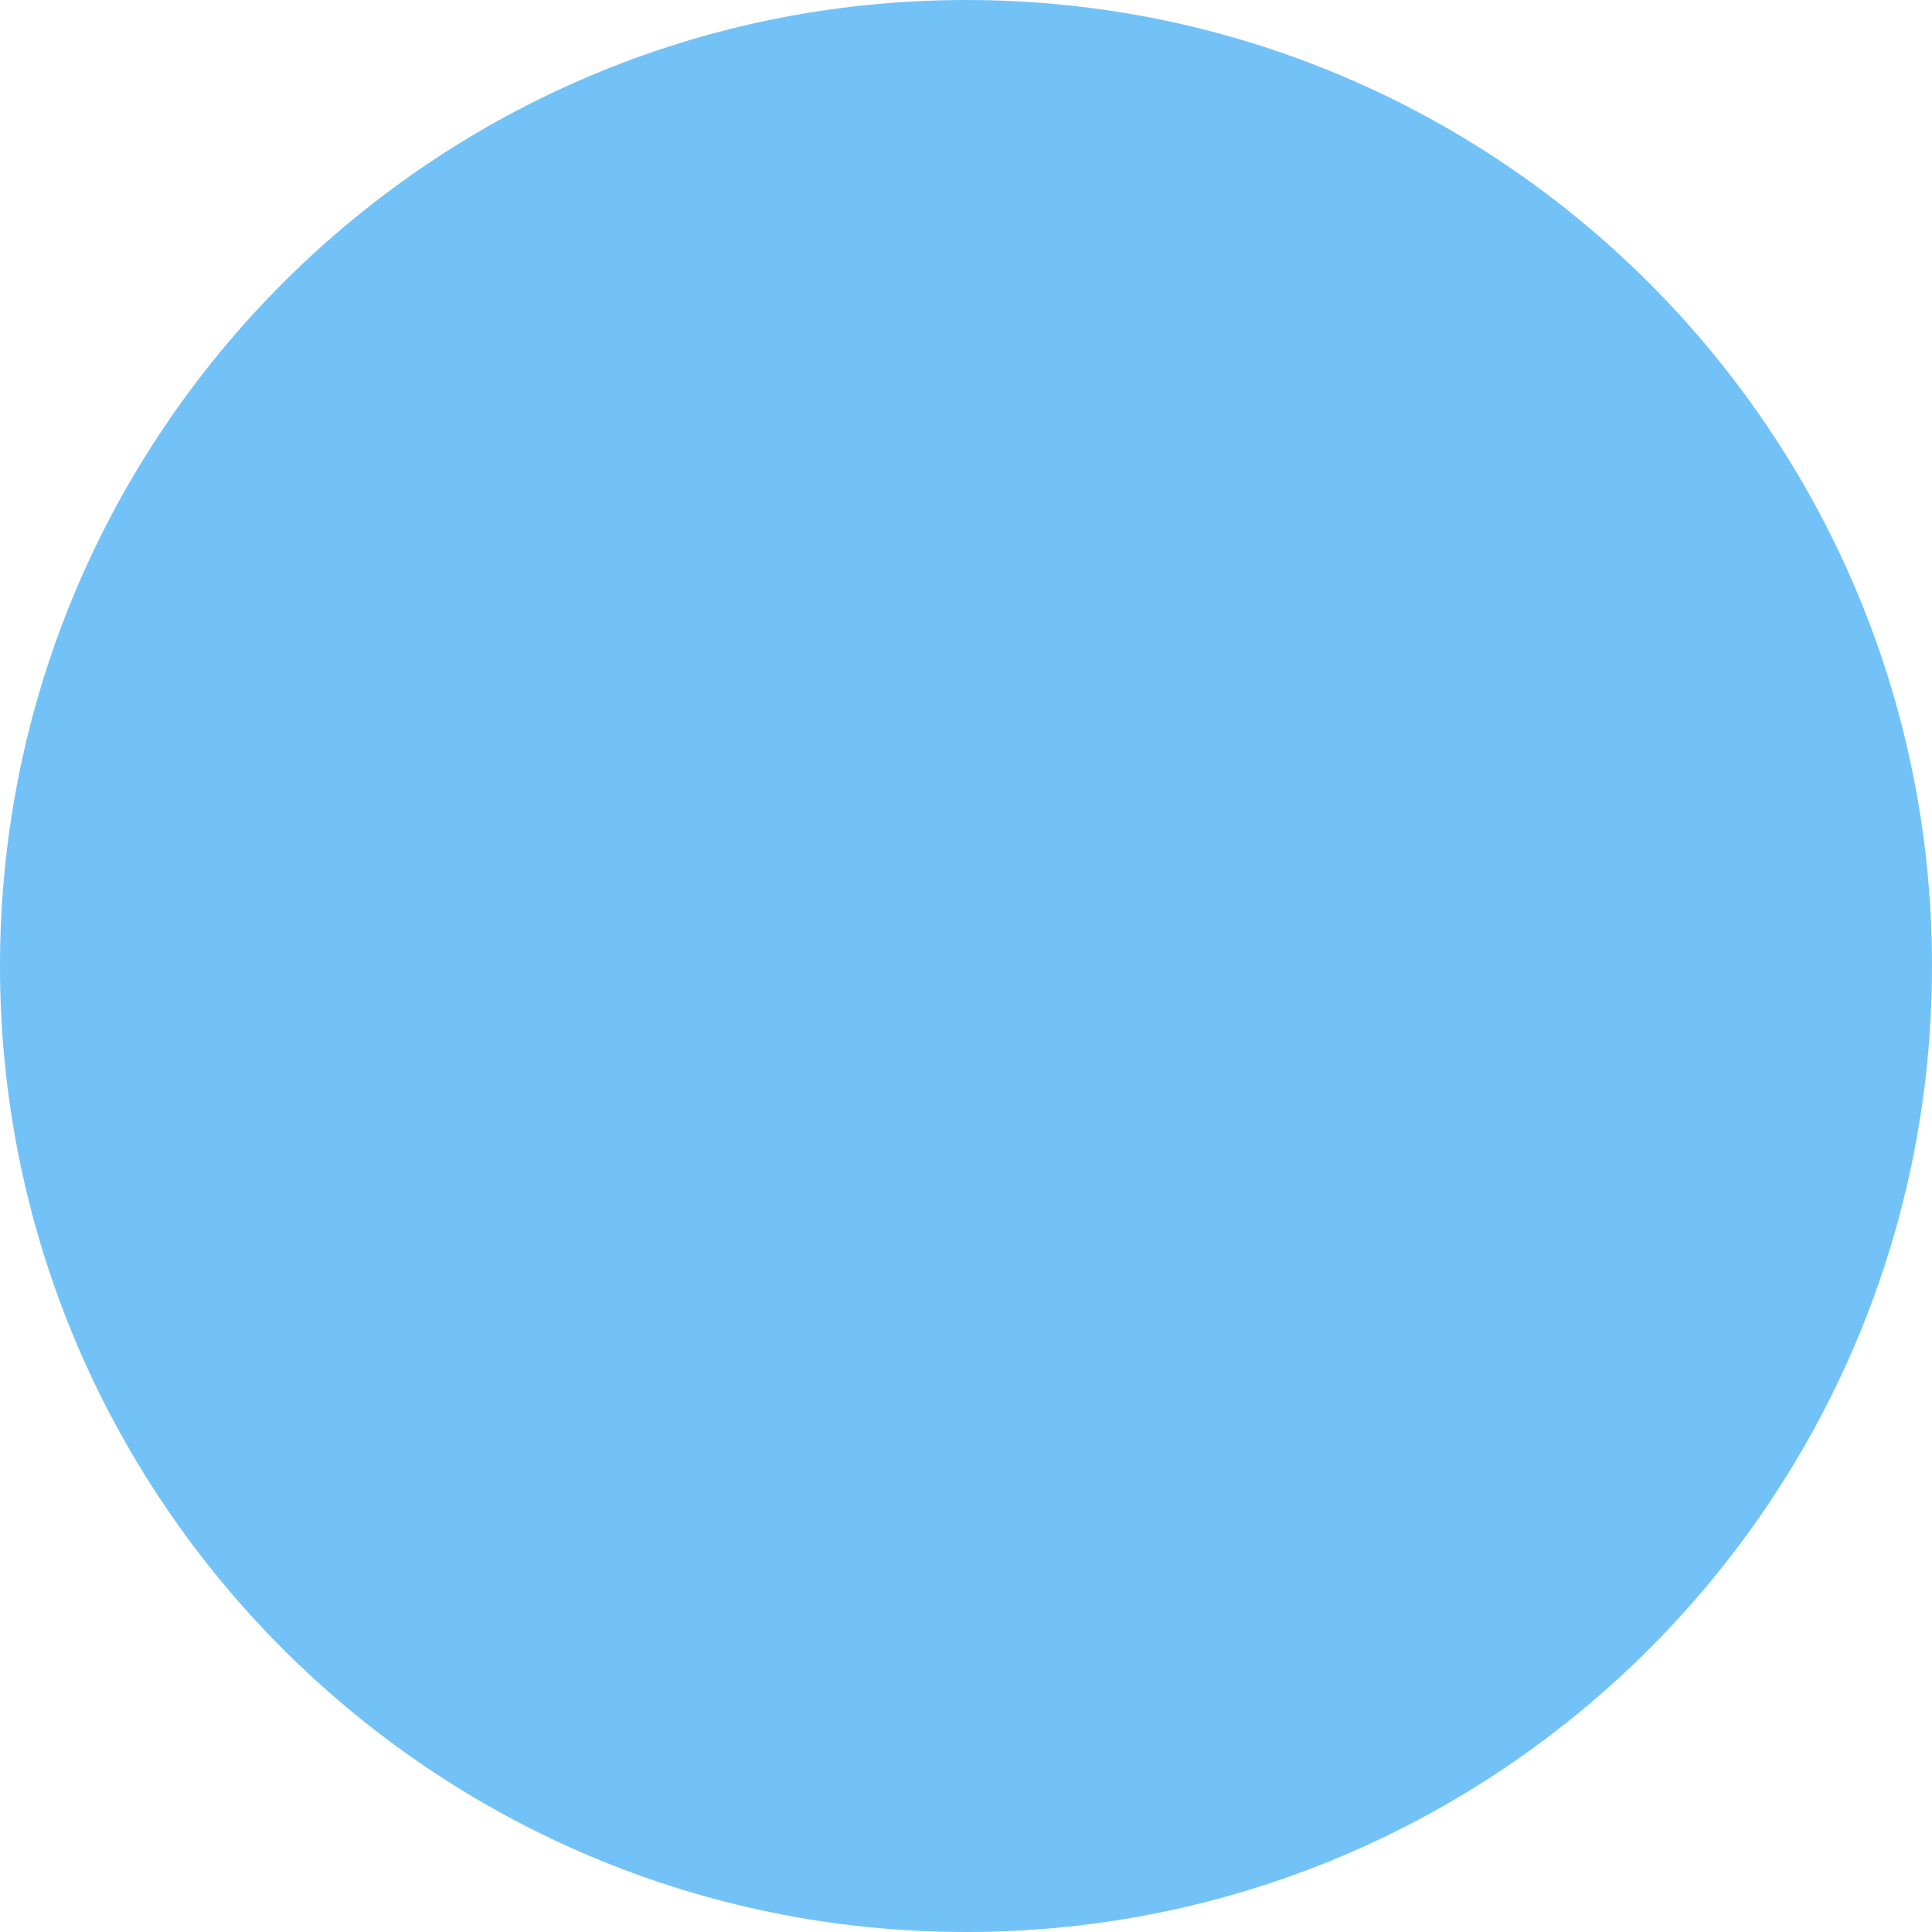
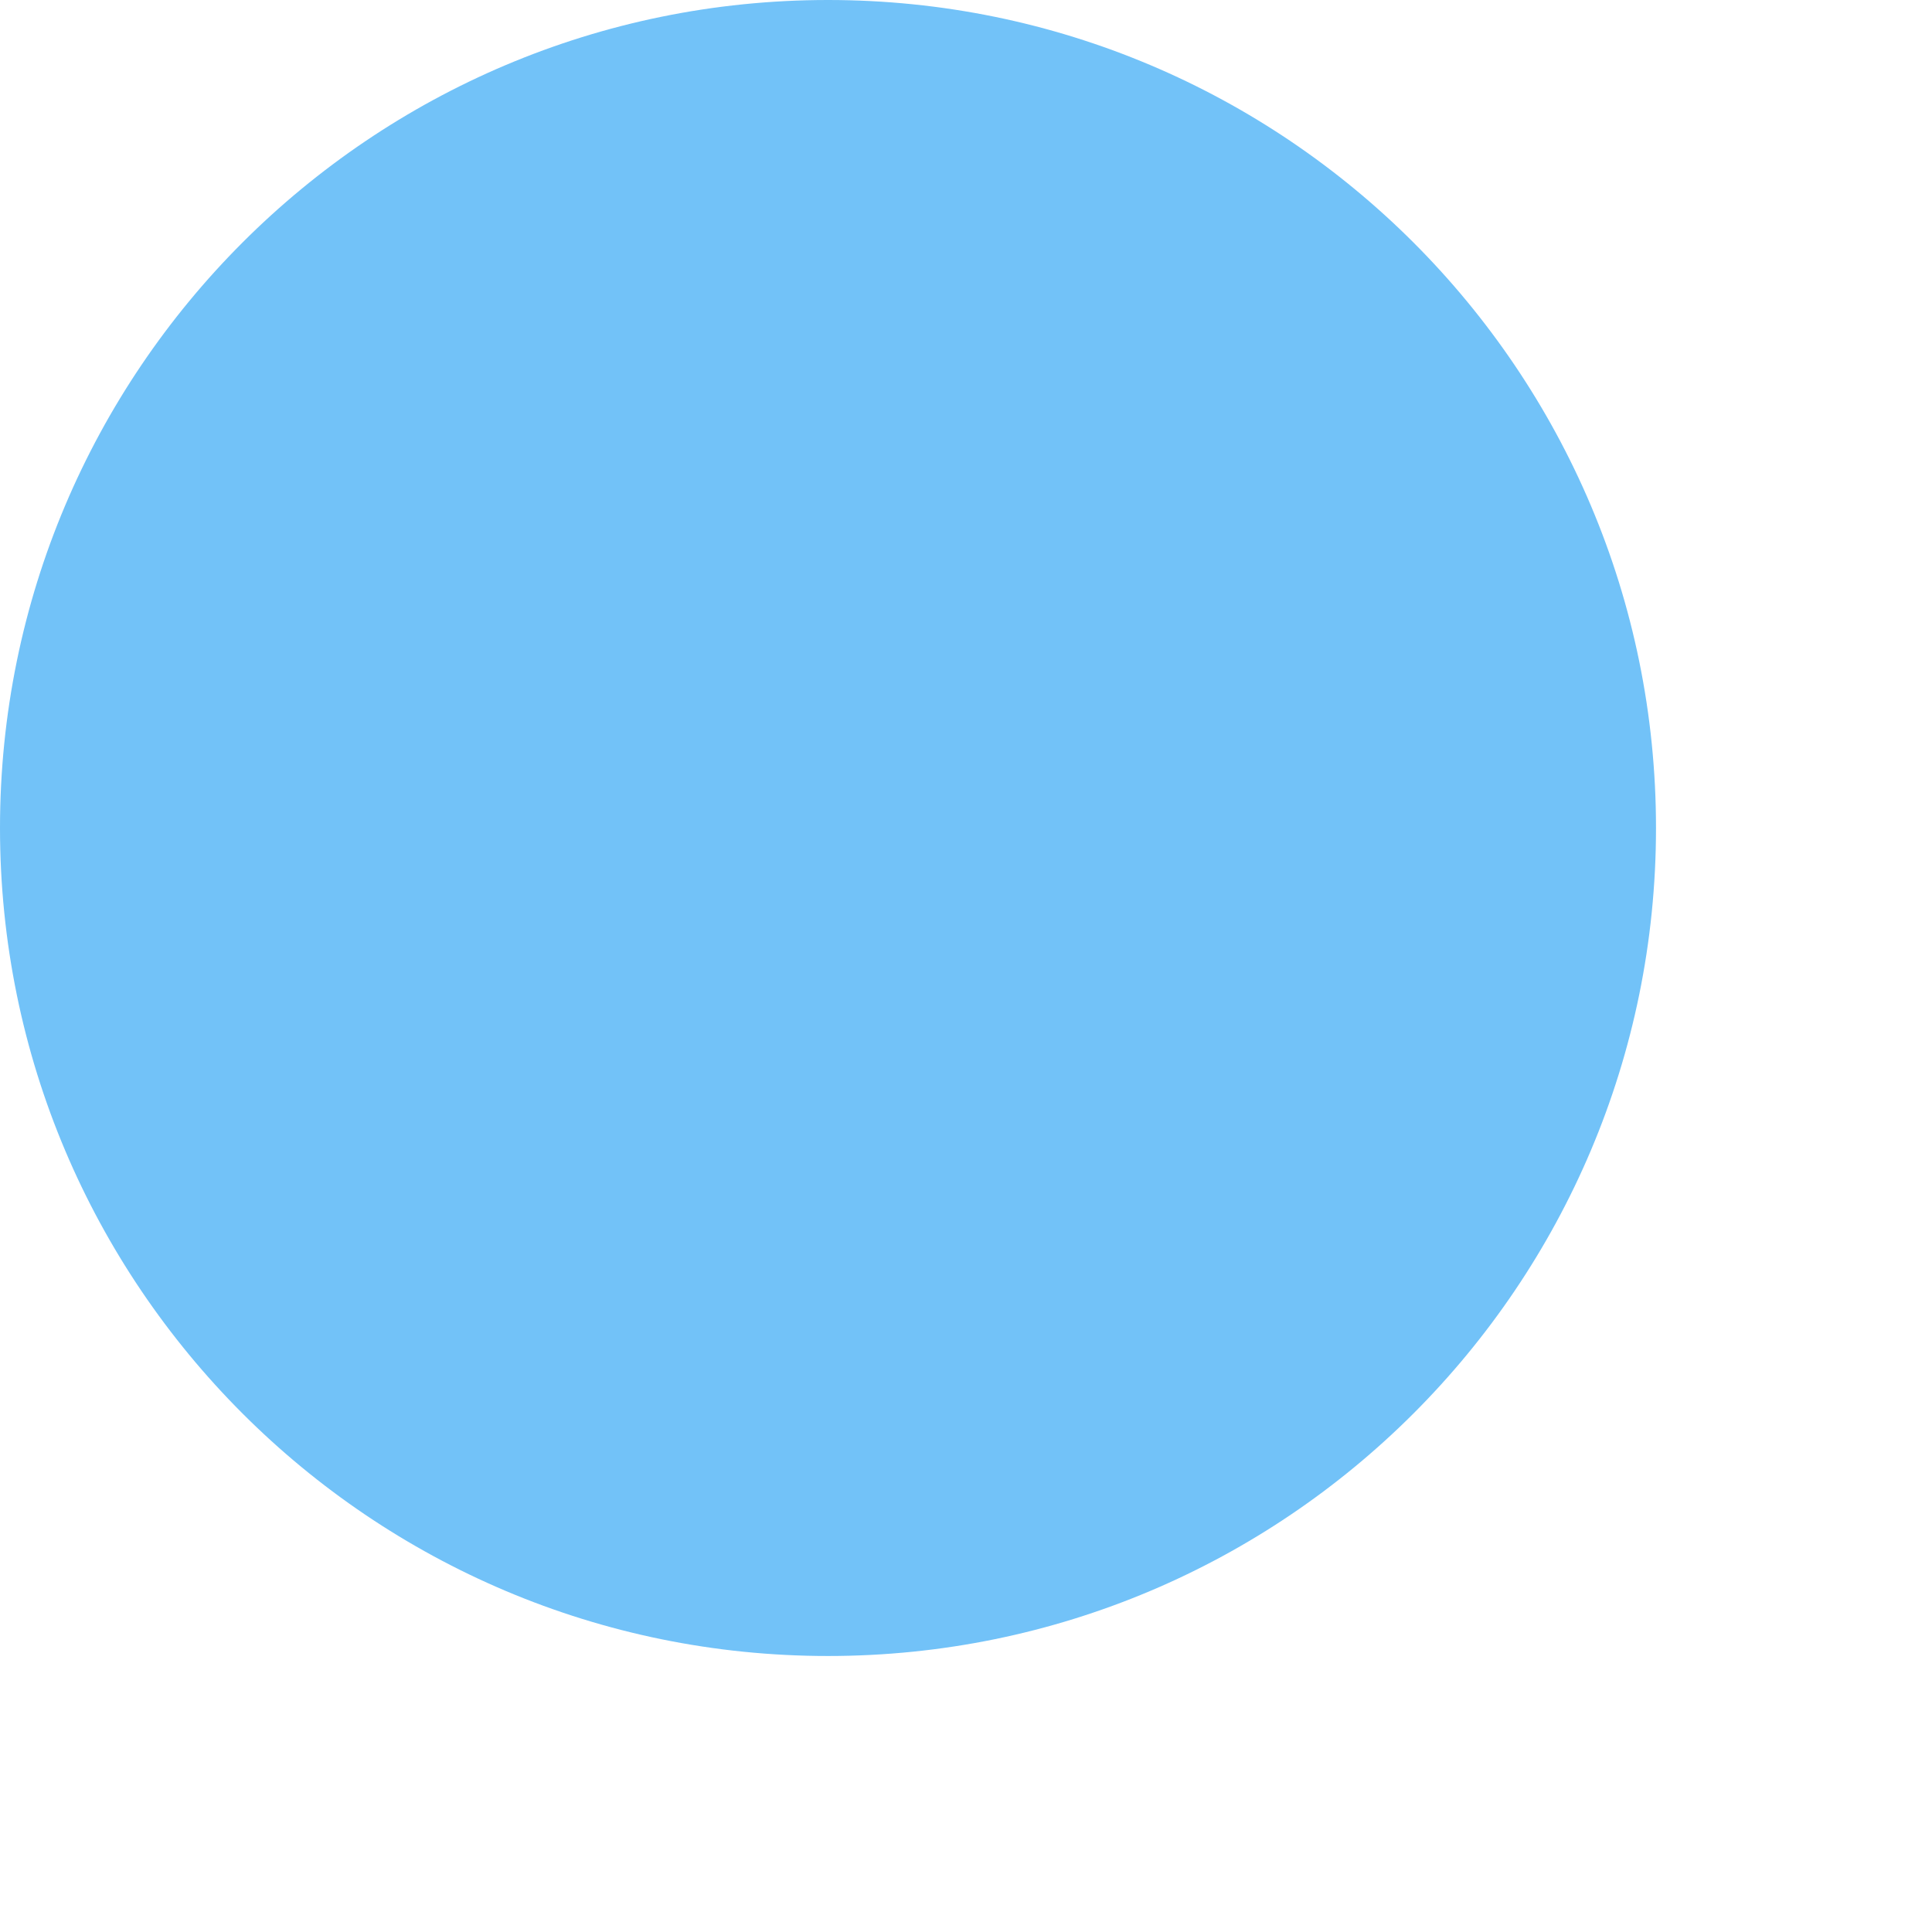
- <svg xmlns="http://www.w3.org/2000/svg" width="8" height="8" viewBox="0 0 8 8" fill="none">
-   <circle id="Ellipse 281" cx="4" cy="4" r="4" fill="#72C2F8" />
+ <svg xmlns="http://www.w3.org/2000/svg" width="14" height="14" viewBox="0 0 14 14" fill="none">
+   <circle id="Ellipse 280" cx="6" cy="6" r="6" fill="#72C2F8" />
</svg>
